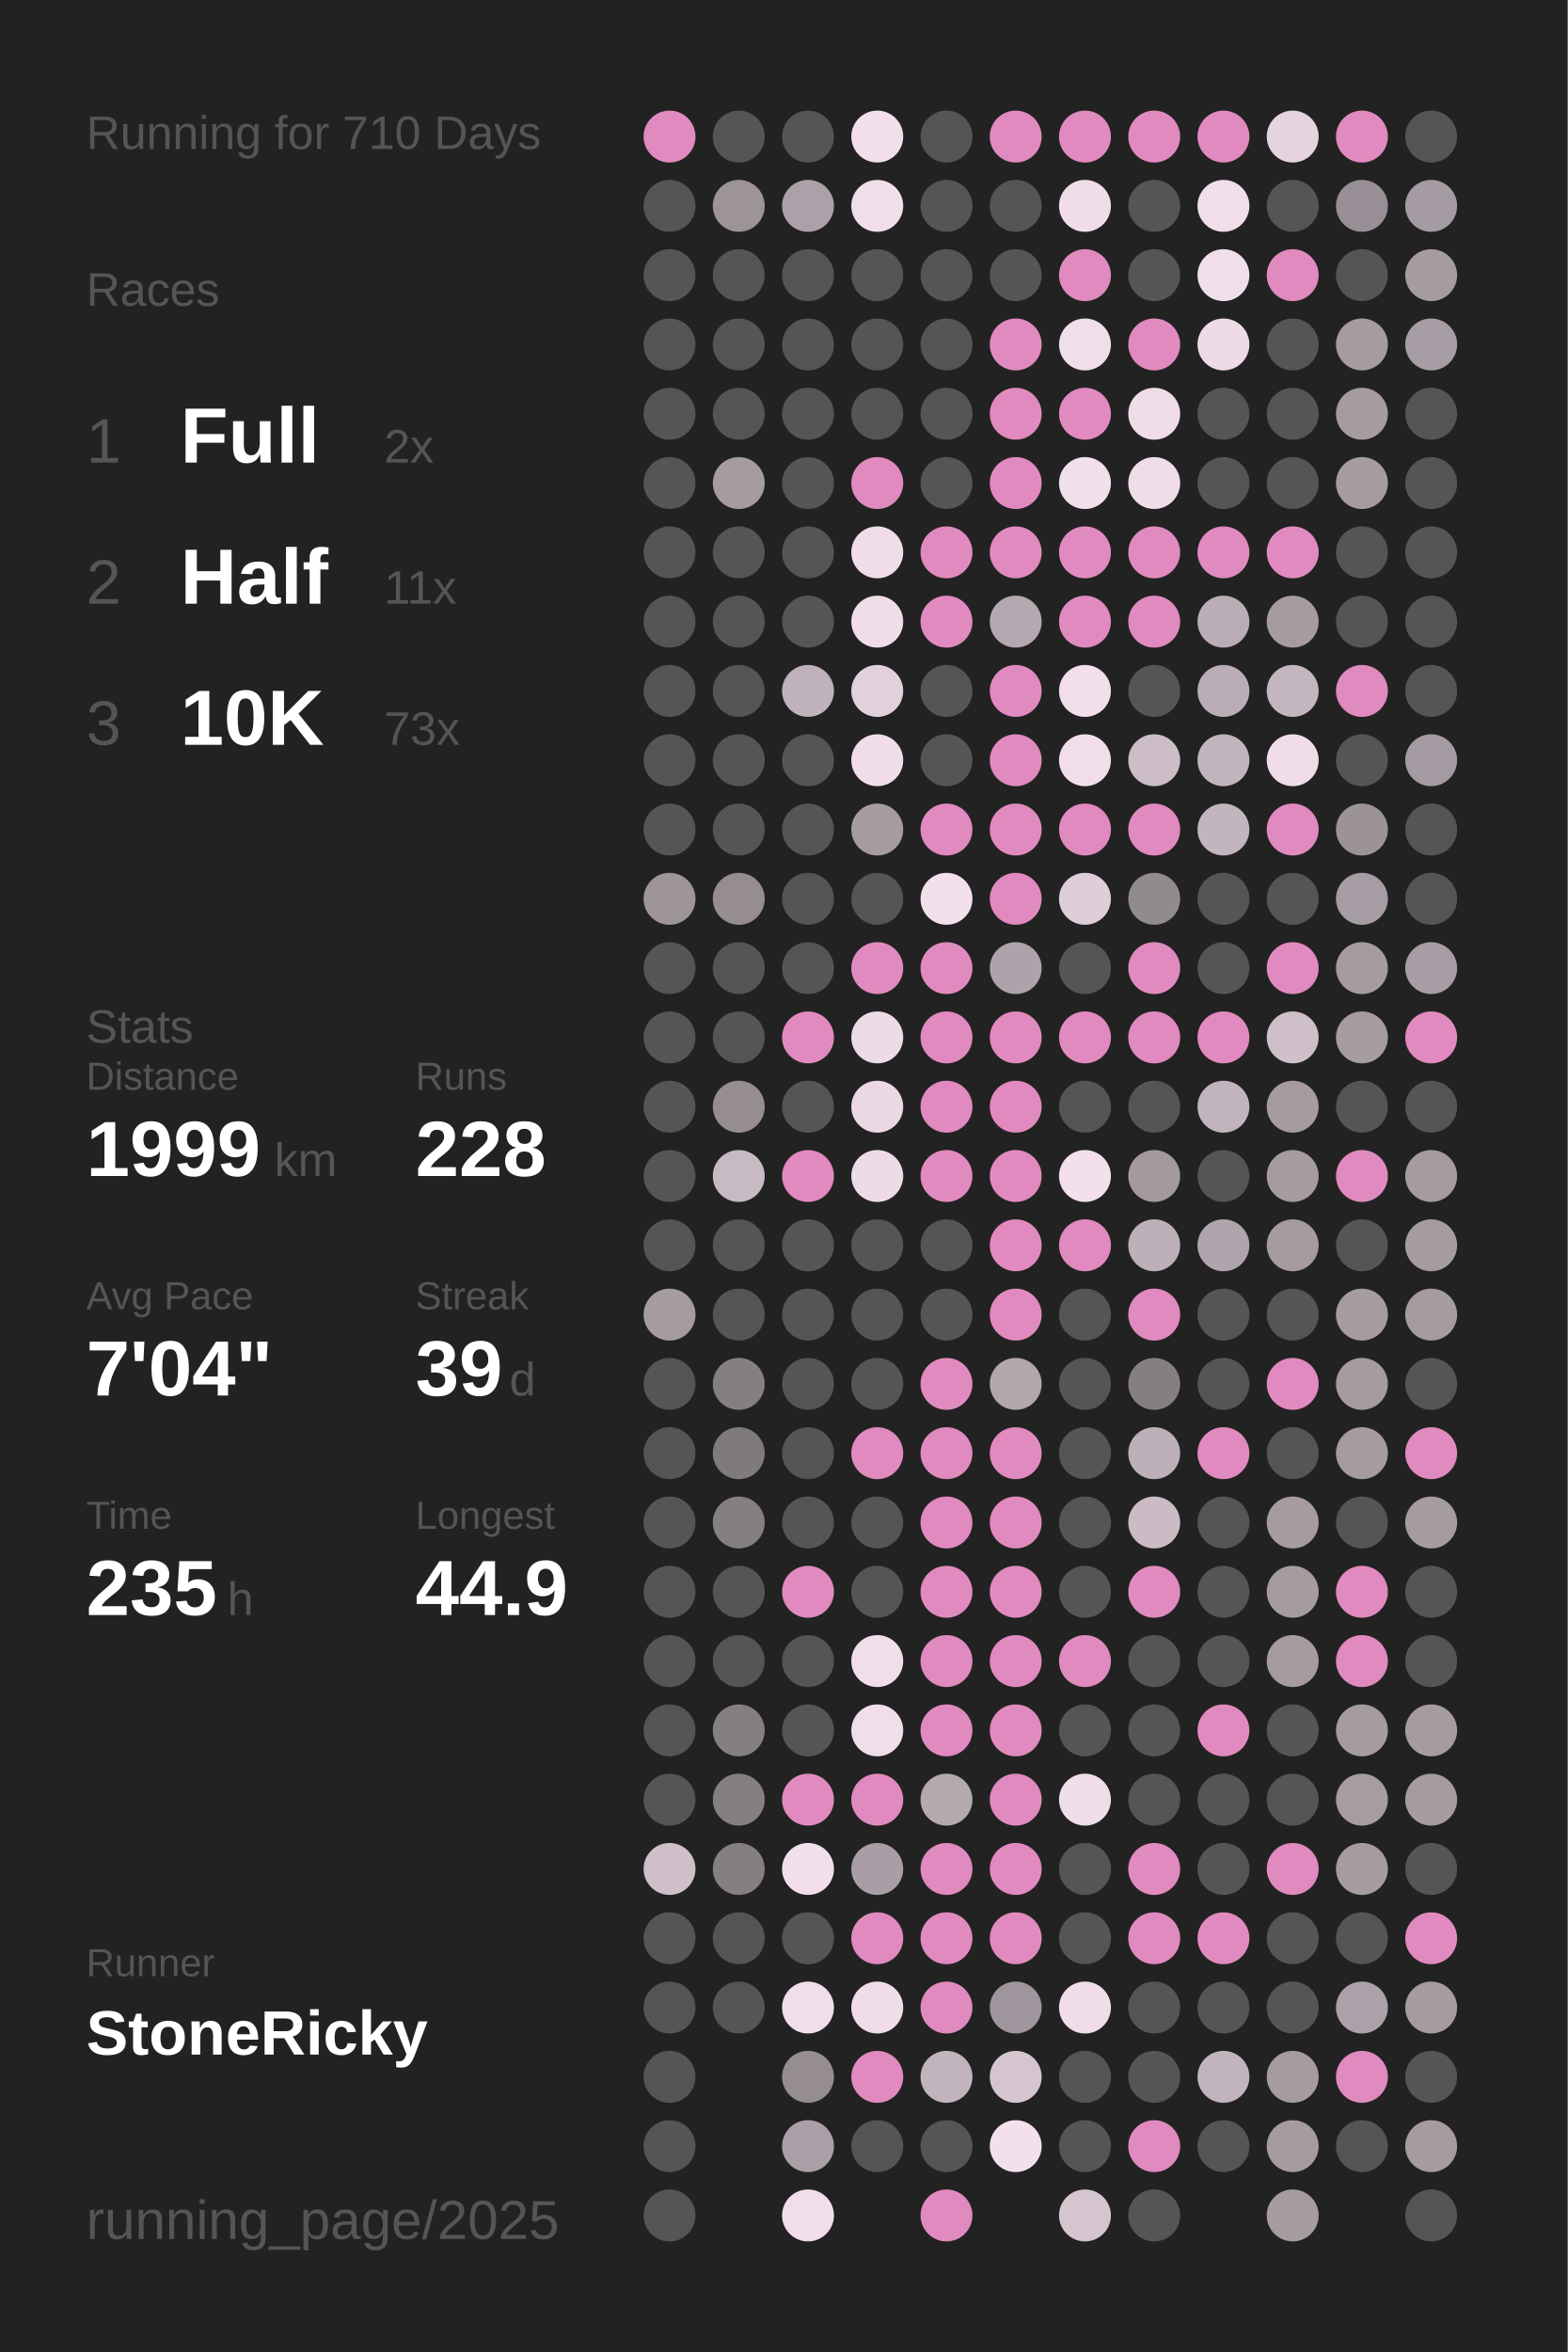
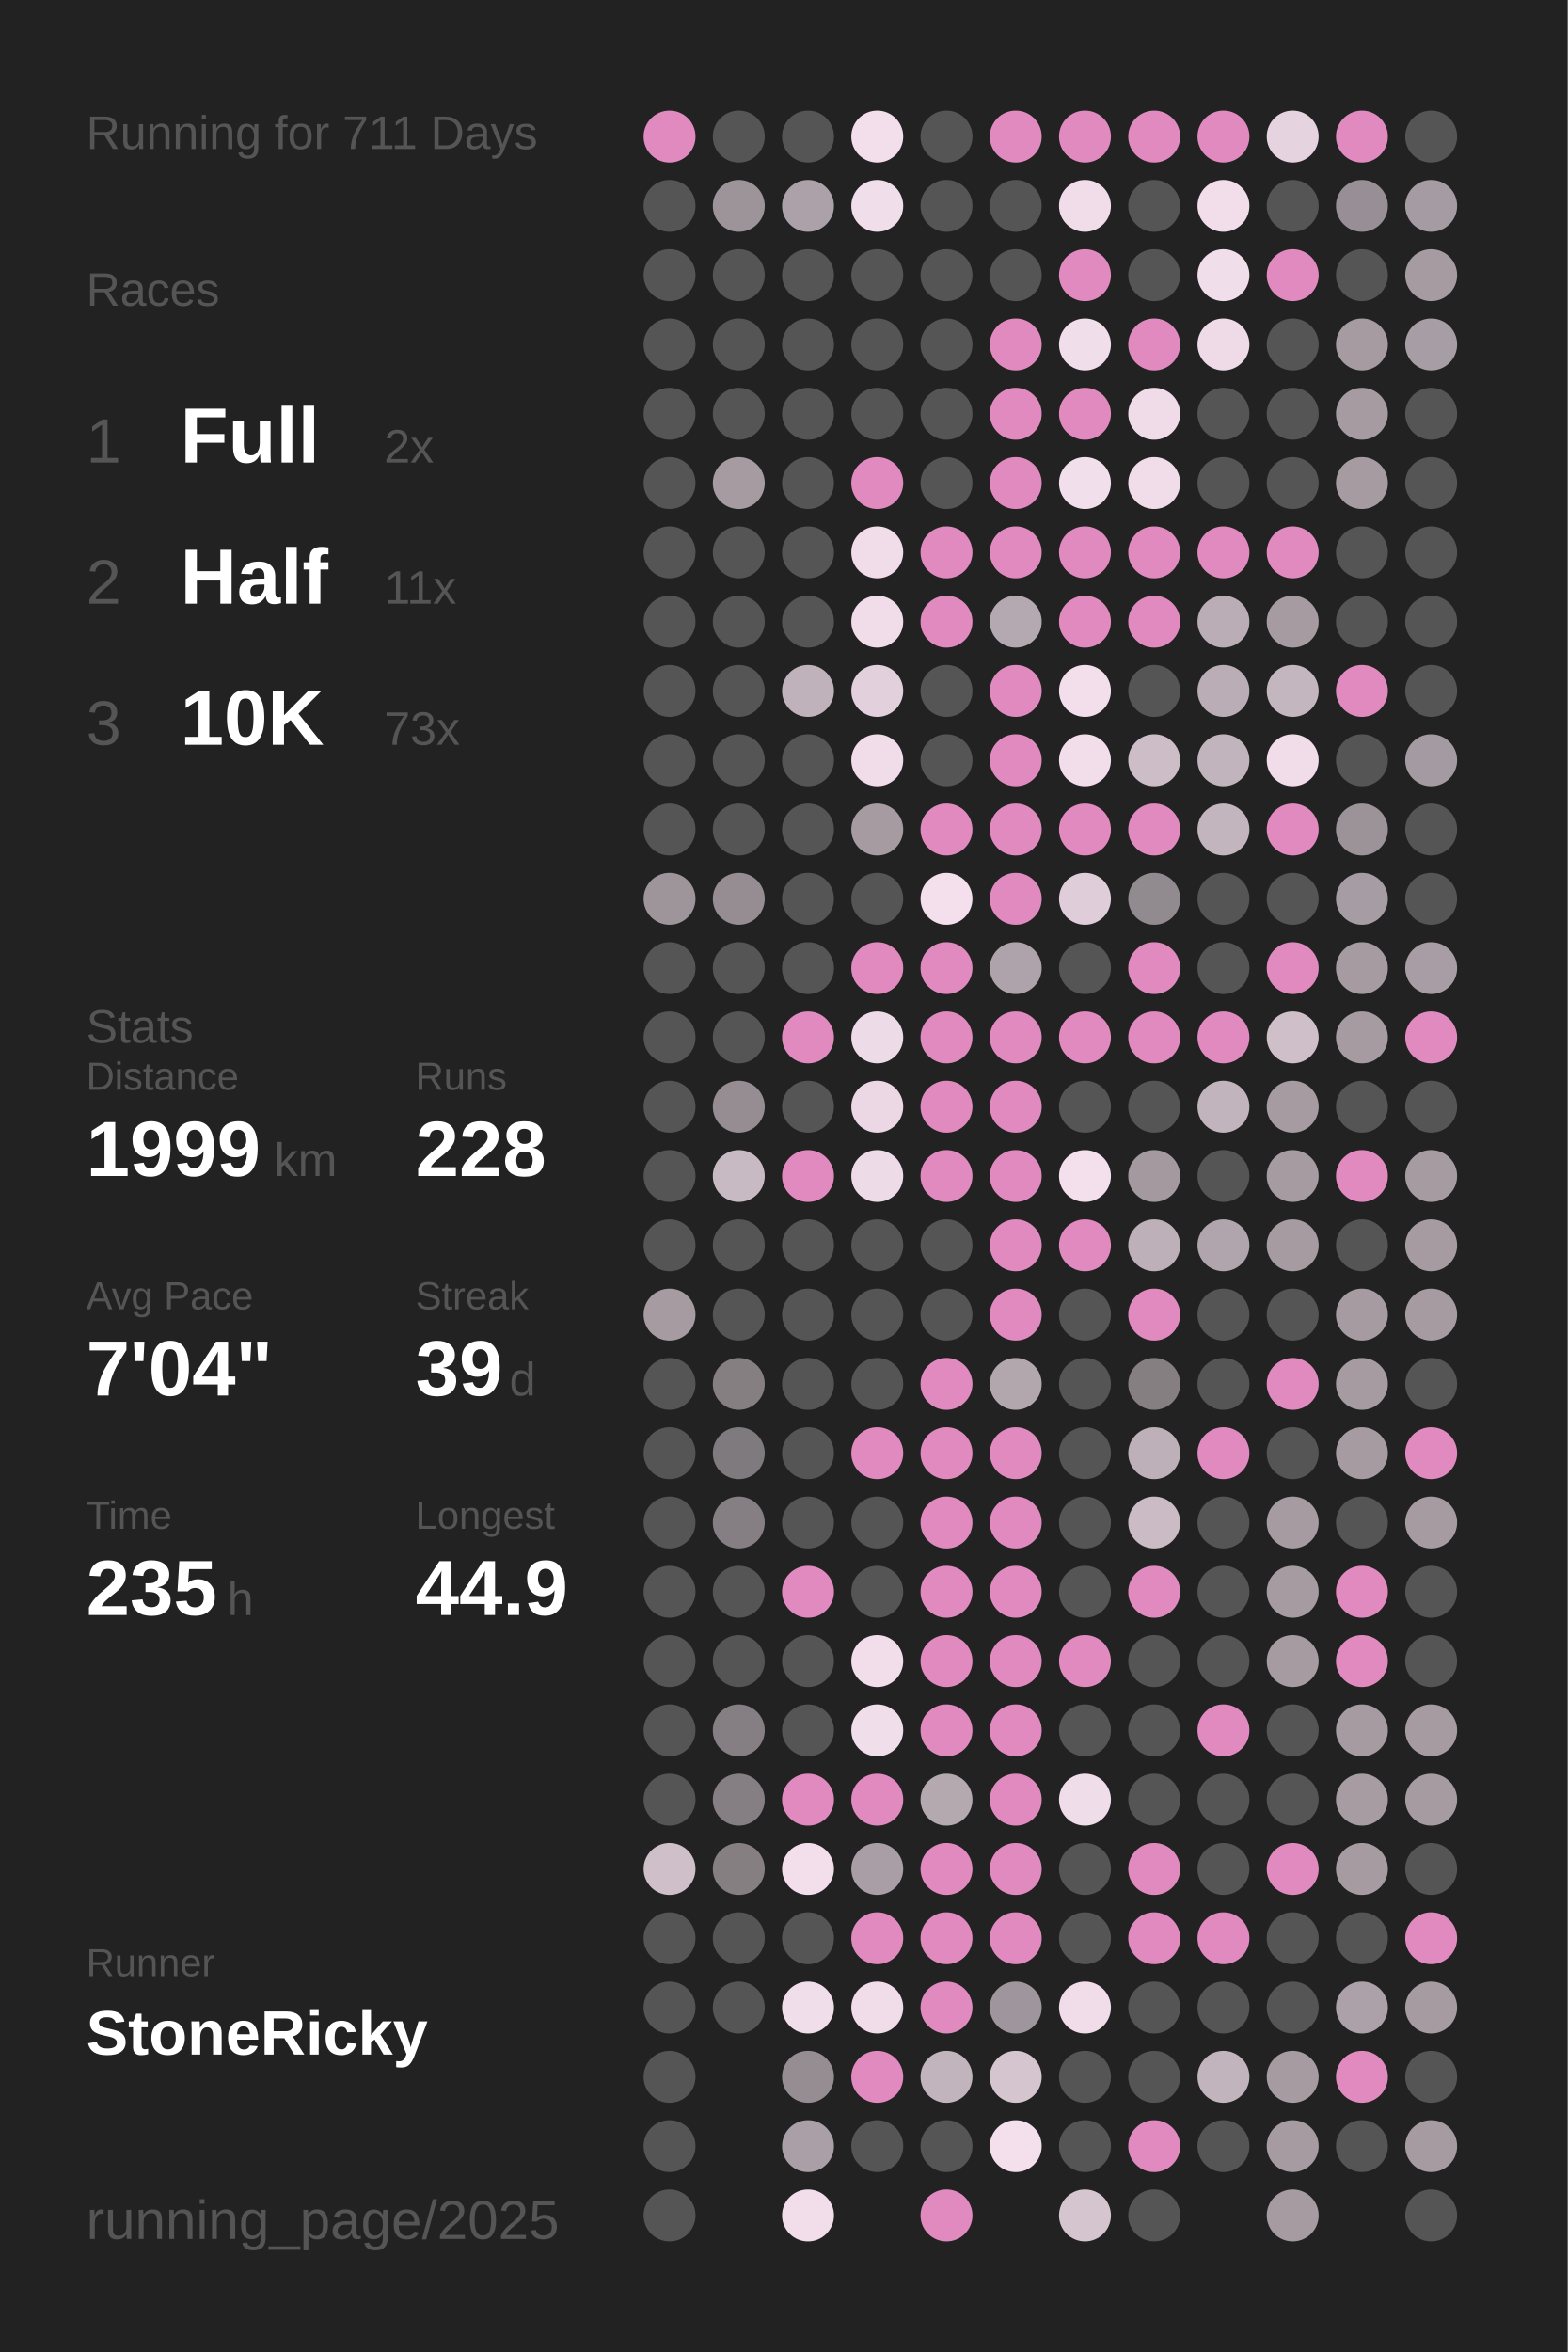
<svg xmlns="http://www.w3.org/2000/svg" baseProfile="full" height="300mm" version="1.1" viewBox="0,0,200,300" width="200mm">
  <defs />
  <rect fill="#222222" height="300" width="200" x="0" y="0" />
-   <text fill="#555555" style="font-size:6px; font-family:Arial;" x="11" y="19">Running for 710 Days</text>
+   <text fill="#555555" style="font-size:6px; font-family:Arial;" x="11" y="19">Running for 711 Days</text>
  <text fill="#555555" style="font-size:6px; font-family:Arial;" x="11" y="39">Races</text>
  <text fill="#555555" style="font-size:8px; font-family:Arial;" x="11" y="59">1</text>
  <text fill="#FFFFFF" style="font-size:10px; font-family:Arial; font-weight:bold;" x="23" y="59">Full</text>
  <text fill="#555555" style="font-size:6px; font-family:Arial;" x="49" y="59">2x</text>
  <text fill="#555555" style="font-size:8px; font-family:Arial;" x="11" y="77">2</text>
  <text fill="#FFFFFF" style="font-size:10px; font-family:Arial; font-weight:bold;" x="23" y="77">Half</text>
  <text fill="#555555" style="font-size:6px; font-family:Arial;" x="49" y="77">11x</text>
  <text fill="#555555" style="font-size:8px; font-family:Arial;" x="11" y="95">3</text>
  <text fill="#FFFFFF" style="font-size:10px; font-family:Arial; font-weight:bold;" x="23" y="95">10K</text>
  <text fill="#555555" style="font-size:6px; font-family:Arial;" x="49" y="95">73x</text>
  <text fill="#555555" style="font-size:6px; font-family:Arial;" x="11" y="133">Stats</text>
  <text fill="#555555" style="font-size:5px; font-family:Arial;" x="11" y="139">Distance</text>
  <text fill="#FFFFFF" style="font-size:10px; font-family:Arial; font-weight:bold;" x="11" y="150">1999</text>
  <text fill="#555555" style="font-size:6px; font-family:Arial;" x="35" y="150">km</text>
  <text fill="#555555" style="font-size:5px; font-family:Arial;" x="53" y="139">Runs</text>
  <text fill="#FFFFFF" style="font-size:10px; font-family:Arial; font-weight:bold;" x="53" y="150">228</text>
  <text fill="#555555" style="font-size:5px; font-family:Arial;" x="11" y="167">Avg Pace</text>
  <text fill="#FFFFFF" style="font-size:10px; font-family:Arial; font-weight:bold;" x="11" y="178">7'04"</text>
  <text fill="#555555" style="font-size:5px; font-family:Arial;" x="53" y="167">Streak</text>
  <text fill="#FFFFFF" style="font-size:10px; font-family:Arial; font-weight:bold;" x="53" y="178">39</text>
  <text fill="#555555" style="font-size:6px; font-family:Arial;" x="65" y="178">d</text>
  <text fill="#555555" style="font-size:5px; font-family:Arial;" x="11" y="195">Time</text>
  <text fill="#FFFFFF" style="font-size:10px; font-family:Arial; font-weight:bold;" x="11" y="206">235</text>
  <text fill="#555555" style="font-size:6px; font-family:Arial;" x="29" y="206">h</text>
  <text fill="#555555" style="font-size:5px; font-family:Arial;" x="53" y="195">Longest</text>
  <text fill="#FFFFFF" style="font-size:10px; font-family:Arial; font-weight:bold;" x="53" y="206">44.9</text>
  <text fill="#555555" style="font-size:5px; font-family:Arial;" x="11" y="252.065">Runner</text>
  <text fill="#FFFFFF" style="font-size:8px; font-family:Arial; font-weight:bold;" x="11" y="262.065">StoneRicky</text>
  <text fill="#555555" style="font-size:7px; font-family:Arial;" x="11" y="285.581">running_page/2025</text>
  <circle cx="85.417" cy="17.419" fill="#E18ABF" r="3.312" />
  <circle cx="85.417" cy="26.258" fill="#555555" r="3.312" />
  <circle cx="85.417" cy="35.097" fill="#555555" r="3.312" />
  <circle cx="85.417" cy="43.935" fill="#555555" r="3.312" />
  <circle cx="85.417" cy="52.774" fill="#555555" r="3.312" />
  <circle cx="85.417" cy="61.613" fill="#555555" r="3.312" />
  <circle cx="85.417" cy="70.452" fill="#555555" r="3.312" />
  <circle cx="85.417" cy="79.29" fill="#555555" r="3.312" />
  <circle cx="85.417" cy="88.129" fill="#555555" r="3.312" />
  <circle cx="85.417" cy="96.968" fill="#555555" r="3.312" />
  <circle cx="85.417" cy="105.806" fill="#555555" r="3.312" />
  <circle cx="85.417" cy="114.645" fill="#9e959b" r="3.312" />
  <circle cx="85.417" cy="123.484" fill="#555555" r="3.312" />
  <circle cx="85.417" cy="132.323" fill="#555555" r="3.312" />
  <circle cx="85.417" cy="141.161" fill="#555555" r="3.312" />
  <circle cx="85.417" cy="150" fill="#555555" r="3.312" />
  <circle cx="85.417" cy="158.839" fill="#555555" r="3.312" />
  <circle cx="85.417" cy="167.677" fill="#a59ba1" r="3.312" />
  <circle cx="85.417" cy="176.516" fill="#555555" r="3.312" />
  <circle cx="85.417" cy="185.355" fill="#555555" r="3.312" />
  <circle cx="85.417" cy="194.194" fill="#555555" r="3.312" />
  <circle cx="85.417" cy="203.032" fill="#555555" r="3.312" />
  <circle cx="85.417" cy="211.871" fill="#555555" r="3.312" />
  <circle cx="85.417" cy="220.71" fill="#555555" r="3.312" />
  <circle cx="85.417" cy="229.548" fill="#555555" r="3.312" />
  <circle cx="85.417" cy="238.387" fill="#cebfc9" r="3.312" />
  <circle cx="85.417" cy="247.226" fill="#555555" r="3.312" />
  <circle cx="85.417" cy="256.065" fill="#555555" r="3.312" />
  <circle cx="85.417" cy="264.903" fill="#555555" r="3.312" />
  <circle cx="85.417" cy="273.742" fill="#555555" r="3.312" />
  <circle cx="85.417" cy="282.581" fill="#555555" r="3.312" />
  <circle cx="94.25" cy="17.419" fill="#555555" r="3.312" />
  <circle cx="94.25" cy="26.258" fill="#9d949a" r="3.312" />
  <circle cx="94.25" cy="35.097" fill="#555555" r="3.312" />
  <circle cx="94.25" cy="43.935" fill="#555555" r="3.312" />
  <circle cx="94.25" cy="52.774" fill="#555555" r="3.312" />
  <circle cx="94.25" cy="61.613" fill="#a59ba1" r="3.312" />
  <circle cx="94.25" cy="70.452" fill="#555555" r="3.312" />
  <circle cx="94.25" cy="79.29" fill="#555555" r="3.312" />
  <circle cx="94.25" cy="88.129" fill="#555555" r="3.312" />
  <circle cx="94.25" cy="96.968" fill="#555555" r="3.312" />
  <circle cx="94.25" cy="105.806" fill="#555555" r="3.312" />
  <circle cx="94.25" cy="114.645" fill="#958d92" r="3.312" />
  <circle cx="94.25" cy="123.484" fill="#555555" r="3.312" />
  <circle cx="94.25" cy="132.323" fill="#555555" r="3.312" />
  <circle cx="94.25" cy="141.161" fill="#958d92" r="3.312" />
  <circle cx="94.25" cy="150" fill="#c8bac3" r="3.312" />
  <circle cx="94.25" cy="158.839" fill="#555555" r="3.312" />
  <circle cx="94.25" cy="167.677" fill="#555555" r="3.312" />
  <circle cx="94.25" cy="176.516" fill="#857f82" r="3.312" />
  <circle cx="94.25" cy="185.355" fill="#7f7a7d" r="3.312" />
  <circle cx="94.25" cy="194.194" fill="#857f83" r="3.312" />
  <circle cx="94.25" cy="203.032" fill="#555555" r="3.312" />
  <circle cx="94.25" cy="211.871" fill="#555555" r="3.312" />
  <circle cx="94.25" cy="220.71" fill="#857f83" r="3.312" />
  <circle cx="94.25" cy="229.548" fill="#857f83" r="3.312" />
  <circle cx="94.25" cy="238.387" fill="#857f82" r="3.312" />
  <circle cx="94.25" cy="247.226" fill="#555555" r="3.312" />
  <circle cx="94.25" cy="256.065" fill="#555555" r="3.312" />
  <circle cx="103.083" cy="17.419" fill="#555555" r="3.312" />
  <circle cx="103.083" cy="26.258" fill="#aca1a8" r="3.312" />
  <circle cx="103.083" cy="35.097" fill="#555555" r="3.312" />
  <circle cx="103.083" cy="43.935" fill="#555555" r="3.312" />
  <circle cx="103.083" cy="52.774" fill="#555555" r="3.312" />
  <circle cx="103.083" cy="61.613" fill="#555555" r="3.312" />
  <circle cx="103.083" cy="70.452" fill="#555555" r="3.312" />
  <circle cx="103.083" cy="79.29" fill="#555555" r="3.312" />
  <circle cx="103.083" cy="88.129" fill="#bfb2bb" r="3.312" />
  <circle cx="103.083" cy="96.968" fill="#555555" r="3.312" />
  <circle cx="103.083" cy="105.806" fill="#555555" r="3.312" />
  <circle cx="103.083" cy="114.645" fill="#555555" r="3.312" />
  <circle cx="103.083" cy="123.484" fill="#555555" r="3.312" />
  <circle cx="103.083" cy="132.323" fill="#E18ABF" r="3.312" />
  <circle cx="103.083" cy="141.161" fill="#555555" r="3.312" />
  <circle cx="103.083" cy="150" fill="#E18ABF" r="3.312" />
  <circle cx="103.083" cy="158.839" fill="#555555" r="3.312" />
  <circle cx="103.083" cy="167.677" fill="#555555" r="3.312" />
  <circle cx="103.083" cy="176.516" fill="#555555" r="3.312" />
  <circle cx="103.083" cy="185.355" fill="#555555" r="3.312" />
  <circle cx="103.083" cy="194.194" fill="#555555" r="3.312" />
  <circle cx="103.083" cy="203.032" fill="#E18ABF" r="3.312" />
  <circle cx="103.083" cy="211.871" fill="#555555" r="3.312" />
  <circle cx="103.083" cy="220.71" fill="#555555" r="3.312" />
  <circle cx="103.083" cy="229.548" fill="#E18ABF" r="3.312" />
  <circle cx="103.083" cy="238.387" fill="#f3dfec" r="3.312" />
  <circle cx="103.083" cy="247.226" fill="#555555" r="3.312" />
  <circle cx="103.083" cy="256.065" fill="#f1deeb" r="3.312" />
  <circle cx="103.083" cy="264.903" fill="#958d92" r="3.312" />
  <circle cx="103.083" cy="273.742" fill="#aa9fa6" r="3.312" />
  <circle cx="103.083" cy="282.581" fill="#f2deeb" r="3.312" />
  <circle cx="111.917" cy="17.419" fill="#f2dfeb" r="3.312" />
  <circle cx="111.917" cy="26.258" fill="#f1deeb" r="3.312" />
  <circle cx="111.917" cy="35.097" fill="#555555" r="3.312" />
  <circle cx="111.917" cy="43.935" fill="#555555" r="3.312" />
  <circle cx="111.917" cy="52.774" fill="#555555" r="3.312" />
  <circle cx="111.917" cy="61.613" fill="#E18ABF" r="3.312" />
  <circle cx="111.917" cy="70.452" fill="#f1ddea" r="3.312" />
  <circle cx="111.917" cy="79.29" fill="#f1ddea" r="3.312" />
  <circle cx="111.917" cy="88.129" fill="#e2d0dc" r="3.312" />
  <circle cx="111.917" cy="96.968" fill="#f1ddea" r="3.312" />
  <circle cx="111.917" cy="105.806" fill="#a59ba1" r="3.312" />
  <circle cx="111.917" cy="114.645" fill="#555555" r="3.312" />
  <circle cx="111.917" cy="123.484" fill="#E18ABF" r="3.312" />
  <circle cx="111.917" cy="132.323" fill="#eedbe8" r="3.312" />
  <circle cx="111.917" cy="141.161" fill="#ebd8e4" r="3.312" />
  <circle cx="111.917" cy="150" fill="#eedbe8" r="3.312" />
  <circle cx="111.917" cy="158.839" fill="#555555" r="3.312" />
  <circle cx="111.917" cy="167.677" fill="#555555" r="3.312" />
  <circle cx="111.917" cy="176.516" fill="#555555" r="3.312" />
  <circle cx="111.917" cy="185.355" fill="#E18ABF" r="3.312" />
  <circle cx="111.917" cy="194.194" fill="#555555" r="3.312" />
  <circle cx="111.917" cy="203.032" fill="#555555" r="3.312" />
  <circle cx="111.917" cy="211.871" fill="#f2deeb" r="3.312" />
  <circle cx="111.917" cy="220.71" fill="#f1deeb" r="3.312" />
  <circle cx="111.917" cy="229.548" fill="#E18ABF" r="3.312" />
  <circle cx="111.917" cy="238.387" fill="#a99ea5" r="3.312" />
  <circle cx="111.917" cy="247.226" fill="#E18ABF" r="3.312" />
  <circle cx="111.917" cy="256.065" fill="#f0dde9" r="3.312" />
  <circle cx="111.917" cy="264.903" fill="#E18ABF" r="3.312" />
  <circle cx="111.917" cy="273.742" fill="#555555" r="3.312" />
  <circle cx="120.75" cy="17.419" fill="#555555" r="3.312" />
  <circle cx="120.75" cy="26.258" fill="#555555" r="3.312" />
  <circle cx="120.75" cy="35.097" fill="#555555" r="3.312" />
  <circle cx="120.75" cy="43.935" fill="#555555" r="3.312" />
  <circle cx="120.75" cy="52.774" fill="#555555" r="3.312" />
  <circle cx="120.75" cy="61.613" fill="#555555" r="3.312" />
  <circle cx="120.75" cy="70.452" fill="#E18ABF" r="3.312" />
  <circle cx="120.75" cy="79.29" fill="#E18ABF" r="3.312" />
  <circle cx="120.75" cy="88.129" fill="#555555" r="3.312" />
  <circle cx="120.75" cy="96.968" fill="#555555" r="3.312" />
  <circle cx="120.75" cy="105.806" fill="#E18ABF" r="3.312" />
  <circle cx="120.75" cy="114.645" fill="#f4e0ed" r="3.312" />
  <circle cx="120.75" cy="123.484" fill="#E18ABF" r="3.312" />
  <circle cx="120.75" cy="132.323" fill="#E18ABF" r="3.312" />
  <circle cx="120.75" cy="141.161" fill="#E18ABF" r="3.312" />
  <circle cx="120.75" cy="150" fill="#E18ABF" r="3.312" />
  <circle cx="120.75" cy="158.839" fill="#555555" r="3.312" />
  <circle cx="120.75" cy="167.677" fill="#555555" r="3.312" />
  <circle cx="120.75" cy="176.516" fill="#E18ABF" r="3.312" />
  <circle cx="120.75" cy="185.355" fill="#E18ABF" r="3.312" />
  <circle cx="120.75" cy="194.194" fill="#E18ABF" r="3.312" />
  <circle cx="120.75" cy="203.032" fill="#E18ABF" r="3.312" />
  <circle cx="120.75" cy="211.871" fill="#E18ABF" r="3.312" />
  <circle cx="120.75" cy="220.71" fill="#E18ABF" r="3.312" />
  <circle cx="120.75" cy="229.548" fill="#b5a9b0" r="3.312" />
  <circle cx="120.75" cy="238.387" fill="#E18ABF" r="3.312" />
  <circle cx="120.75" cy="247.226" fill="#E18ABF" r="3.312" />
  <circle cx="120.75" cy="256.065" fill="#E18ABF" r="3.312" />
  <circle cx="120.75" cy="264.903" fill="#c2b4bd" r="3.312" />
  <circle cx="120.75" cy="273.742" fill="#555555" r="3.312" />
  <circle cx="120.75" cy="282.581" fill="#E18ABF" r="3.312" />
  <circle cx="129.583" cy="17.419" fill="#E18ABF" r="3.312" />
  <circle cx="129.583" cy="26.258" fill="#555555" r="3.312" />
  <circle cx="129.583" cy="35.097" fill="#555555" r="3.312" />
  <circle cx="129.583" cy="43.935" fill="#E18ABF" r="3.312" />
  <circle cx="129.583" cy="52.774" fill="#E18ABF" r="3.312" />
  <circle cx="129.583" cy="61.613" fill="#E18ABF" r="3.312" />
  <circle cx="129.583" cy="70.452" fill="#E18ABF" r="3.312" />
  <circle cx="129.583" cy="79.29" fill="#b5a9b1" r="3.312" />
  <circle cx="129.583" cy="88.129" fill="#E18ABF" r="3.312" />
  <circle cx="129.583" cy="96.968" fill="#E18ABF" r="3.312" />
  <circle cx="129.583" cy="105.806" fill="#E18ABF" r="3.312" />
  <circle cx="129.583" cy="114.645" fill="#E18ABF" r="3.312" />
  <circle cx="129.583" cy="123.484" fill="#aea3aa" r="3.312" />
  <circle cx="129.583" cy="132.323" fill="#E18ABF" r="3.312" />
  <circle cx="129.583" cy="141.161" fill="#E18ABF" r="3.312" />
  <circle cx="129.583" cy="150" fill="#E18ABF" r="3.312" />
  <circle cx="129.583" cy="158.839" fill="#E18ABF" r="3.312" />
  <circle cx="129.583" cy="167.677" fill="#E18ABF" r="3.312" />
  <circle cx="129.583" cy="176.516" fill="#b3a7ae" r="3.312" />
  <circle cx="129.583" cy="185.355" fill="#E18ABF" r="3.312" />
  <circle cx="129.583" cy="194.194" fill="#E18ABF" r="3.312" />
  <circle cx="129.583" cy="203.032" fill="#E18ABF" r="3.312" />
  <circle cx="129.583" cy="211.871" fill="#E18ABF" r="3.312" />
  <circle cx="129.583" cy="220.71" fill="#E18ABF" r="3.312" />
  <circle cx="129.583" cy="229.548" fill="#E18ABF" r="3.312" />
  <circle cx="129.583" cy="238.387" fill="#E18ABF" r="3.312" />
  <circle cx="129.583" cy="247.226" fill="#E18ABF" r="3.312" />
  <circle cx="129.583" cy="256.065" fill="#9f959c" r="3.312" />
  <circle cx="129.583" cy="264.903" fill="#d5c5cf" r="3.312" />
  <circle cx="129.583" cy="273.742" fill="#f4e0ed" r="3.312" />
  <circle cx="138.417" cy="17.419" fill="#E18ABF" r="3.312" />
  <circle cx="138.417" cy="26.258" fill="#f1ddea" r="3.312" />
  <circle cx="138.417" cy="35.097" fill="#E18ABF" r="3.312" />
  <circle cx="138.417" cy="43.935" fill="#f1deeb" r="3.312" />
  <circle cx="138.417" cy="52.774" fill="#E18ABF" r="3.312" />
  <circle cx="138.417" cy="61.613" fill="#f2dfec" r="3.312" />
  <circle cx="138.417" cy="70.452" fill="#E18ABF" r="3.312" />
  <circle cx="138.417" cy="79.29" fill="#E18ABF" r="3.312" />
  <circle cx="138.417" cy="88.129" fill="#f2dfeb" r="3.312" />
  <circle cx="138.417" cy="96.968" fill="#f2deeb" r="3.312" />
  <circle cx="138.417" cy="105.806" fill="#E18ABF" r="3.312" />
  <circle cx="138.417" cy="114.645" fill="#dfced9" r="3.312" />
  <circle cx="138.417" cy="123.484" fill="#555555" r="3.312" />
  <circle cx="138.417" cy="132.323" fill="#E18ABF" r="3.312" />
  <circle cx="138.417" cy="141.161" fill="#555555" r="3.312" />
  <circle cx="138.417" cy="150" fill="#f4e0ed" r="3.312" />
  <circle cx="138.417" cy="158.839" fill="#E18ABF" r="3.312" />
  <circle cx="138.417" cy="167.677" fill="#555555" r="3.312" />
  <circle cx="138.417" cy="176.516" fill="#555555" r="3.312" />
  <circle cx="138.417" cy="185.355" fill="#555555" r="3.312" />
  <circle cx="138.417" cy="194.194" fill="#555555" r="3.312" />
  <circle cx="138.417" cy="203.032" fill="#555555" r="3.312" />
  <circle cx="138.417" cy="211.871" fill="#E18ABF" r="3.312" />
  <circle cx="138.417" cy="220.71" fill="#555555" r="3.312" />
  <circle cx="138.417" cy="229.548" fill="#f0ddea" r="3.312" />
  <circle cx="138.417" cy="238.387" fill="#555555" r="3.312" />
  <circle cx="138.417" cy="247.226" fill="#555555" r="3.312" />
  <circle cx="138.417" cy="256.065" fill="#f0dde9" r="3.312" />
  <circle cx="138.417" cy="264.903" fill="#555555" r="3.312" />
  <circle cx="138.417" cy="273.742" fill="#555555" r="3.312" />
  <circle cx="138.417" cy="282.581" fill="#d5c5cf" r="3.312" />
  <circle cx="147.25" cy="17.419" fill="#E18ABF" r="3.312" />
  <circle cx="147.25" cy="26.258" fill="#555555" r="3.312" />
  <circle cx="147.25" cy="35.097" fill="#555555" r="3.312" />
  <circle cx="147.25" cy="43.935" fill="#E18ABF" r="3.312" />
  <circle cx="147.25" cy="52.774" fill="#efdce8" r="3.312" />
  <circle cx="147.25" cy="61.613" fill="#f0dde9" r="3.312" />
  <circle cx="147.25" cy="70.452" fill="#E18ABF" r="3.312" />
  <circle cx="147.25" cy="79.29" fill="#E18ABF" r="3.312" />
  <circle cx="147.25" cy="88.129" fill="#555555" r="3.312" />
  <circle cx="147.25" cy="96.968" fill="#ccbdc7" r="3.312" />
  <circle cx="147.25" cy="105.806" fill="#E18ABF" r="3.312" />
  <circle cx="147.25" cy="114.645" fill="#918a8f" r="3.312" />
  <circle cx="147.25" cy="123.484" fill="#E18ABF" r="3.312" />
  <circle cx="147.25" cy="132.323" fill="#E18ABF" r="3.312" />
  <circle cx="147.25" cy="141.161" fill="#555555" r="3.312" />
  <circle cx="147.25" cy="150" fill="#a3999f" r="3.312" />
  <circle cx="147.25" cy="158.839" fill="#bdb0b8" r="3.312" />
  <circle cx="147.25" cy="167.677" fill="#E18ABF" r="3.312" />
  <circle cx="147.25" cy="176.516" fill="#857f82" r="3.312" />
  <circle cx="147.25" cy="185.355" fill="#bdb0b9" r="3.312" />
  <circle cx="147.25" cy="194.194" fill="#cabbc4" r="3.312" />
  <circle cx="147.25" cy="203.032" fill="#E18ABF" r="3.312" />
  <circle cx="147.25" cy="211.871" fill="#555555" r="3.312" />
  <circle cx="147.25" cy="220.71" fill="#555555" r="3.312" />
  <circle cx="147.25" cy="229.548" fill="#555555" r="3.312" />
  <circle cx="147.25" cy="238.387" fill="#E18ABF" r="3.312" />
  <circle cx="147.25" cy="247.226" fill="#E18ABF" r="3.312" />
  <circle cx="147.25" cy="256.065" fill="#555555" r="3.312" />
  <circle cx="147.25" cy="264.903" fill="#555555" r="3.312" />
  <circle cx="147.25" cy="273.742" fill="#E18ABF" r="3.312" />
  <circle cx="147.25" cy="282.581" fill="#555555" r="3.312" />
  <circle cx="156.083" cy="17.419" fill="#E18ABF" r="3.312" />
  <circle cx="156.083" cy="26.258" fill="#f1deea" r="3.312" />
  <circle cx="156.083" cy="35.097" fill="#f1deeb" r="3.312" />
  <circle cx="156.083" cy="43.935" fill="#eedbe7" r="3.312" />
  <circle cx="156.083" cy="52.774" fill="#555555" r="3.312" />
  <circle cx="156.083" cy="61.613" fill="#555555" r="3.312" />
  <circle cx="156.083" cy="70.452" fill="#E18ABF" r="3.312" />
  <circle cx="156.083" cy="79.29" fill="#baadb5" r="3.312" />
  <circle cx="156.083" cy="88.129" fill="#baadb5" r="3.312" />
  <circle cx="156.083" cy="96.968" fill="#c2b4bd" r="3.312" />
  <circle cx="156.083" cy="105.806" fill="#c3b5be" r="3.312" />
  <circle cx="156.083" cy="114.645" fill="#555555" r="3.312" />
  <circle cx="156.083" cy="123.484" fill="#555555" r="3.312" />
  <circle cx="156.083" cy="132.323" fill="#E18ABF" r="3.312" />
  <circle cx="156.083" cy="141.161" fill="#c2b4bd" r="3.312" />
  <circle cx="156.083" cy="150" fill="#555555" r="3.312" />
  <circle cx="156.083" cy="158.839" fill="#b1a5ad" r="3.312" />
  <circle cx="156.083" cy="167.677" fill="#555555" r="3.312" />
  <circle cx="156.083" cy="176.516" fill="#555555" r="3.312" />
  <circle cx="156.083" cy="185.355" fill="#E18ABF" r="3.312" />
  <circle cx="156.083" cy="194.194" fill="#555555" r="3.312" />
  <circle cx="156.083" cy="203.032" fill="#555555" r="3.312" />
  <circle cx="156.083" cy="211.871" fill="#555555" r="3.312" />
  <circle cx="156.083" cy="220.71" fill="#E18ABF" r="3.312" />
  <circle cx="156.083" cy="229.548" fill="#555555" r="3.312" />
  <circle cx="156.083" cy="238.387" fill="#555555" r="3.312" />
  <circle cx="156.083" cy="247.226" fill="#E18ABF" r="3.312" />
  <circle cx="156.083" cy="256.065" fill="#555555" r="3.312" />
  <circle cx="156.083" cy="264.903" fill="#c2b4bd" r="3.312" />
  <circle cx="156.083" cy="273.742" fill="#555555" r="3.312" />
  <circle cx="164.917" cy="17.419" fill="#e5d3df" r="3.312" />
  <circle cx="164.917" cy="26.258" fill="#555555" r="3.312" />
  <circle cx="164.917" cy="35.097" fill="#E18ABF" r="3.312" />
  <circle cx="164.917" cy="43.935" fill="#555555" r="3.312" />
  <circle cx="164.917" cy="52.774" fill="#555555" r="3.312" />
  <circle cx="164.917" cy="61.613" fill="#555555" r="3.312" />
  <circle cx="164.917" cy="70.452" fill="#E18ABF" r="3.312" />
  <circle cx="164.917" cy="79.29" fill="#a59ba1" r="3.312" />
  <circle cx="164.917" cy="88.129" fill="#c4b6bf" r="3.312" />
  <circle cx="164.917" cy="96.968" fill="#f1ddea" r="3.312" />
  <circle cx="164.917" cy="105.806" fill="#E18ABF" r="3.312" />
  <circle cx="164.917" cy="114.645" fill="#555555" r="3.312" />
  <circle cx="164.917" cy="123.484" fill="#E18ABF" r="3.312" />
  <circle cx="164.917" cy="132.323" fill="#cebfc9" r="3.312" />
  <circle cx="164.917" cy="141.161" fill="#a59ba1" r="3.312" />
  <circle cx="164.917" cy="150" fill="#a59ba1" r="3.312" />
  <circle cx="164.917" cy="158.839" fill="#a59ba1" r="3.312" />
  <circle cx="164.917" cy="167.677" fill="#555555" r="3.312" />
  <circle cx="164.917" cy="176.516" fill="#E18ABF" r="3.312" />
  <circle cx="164.917" cy="185.355" fill="#555555" r="3.312" />
  <circle cx="164.917" cy="194.194" fill="#a59ba1" r="3.312" />
  <circle cx="164.917" cy="203.032" fill="#a59ba1" r="3.312" />
  <circle cx="164.917" cy="211.871" fill="#a59ba1" r="3.312" />
  <circle cx="164.917" cy="220.71" fill="#555555" r="3.312" />
  <circle cx="164.917" cy="229.548" fill="#555555" r="3.312" />
  <circle cx="164.917" cy="238.387" fill="#E18ABF" r="3.312" />
  <circle cx="164.917" cy="247.226" fill="#555555" r="3.312" />
  <circle cx="164.917" cy="256.065" fill="#555555" r="3.312" />
  <circle cx="164.917" cy="264.903" fill="#a59ba1" r="3.312" />
  <circle cx="164.917" cy="273.742" fill="#a59ba1" r="3.312" />
  <circle cx="164.917" cy="282.581" fill="#a59ba1" r="3.312" />
  <circle cx="173.75" cy="17.419" fill="#E18ABF" r="3.312" />
  <circle cx="173.75" cy="26.258" fill="#978f95" r="3.312" />
  <circle cx="173.75" cy="35.097" fill="#555555" r="3.312" />
  <circle cx="173.75" cy="43.935" fill="#a59ba1" r="3.312" />
  <circle cx="173.75" cy="52.774" fill="#a59ba1" r="3.312" />
  <circle cx="173.75" cy="61.613" fill="#a59ba1" r="3.312" />
  <circle cx="173.75" cy="70.452" fill="#555555" r="3.312" />
  <circle cx="173.75" cy="79.29" fill="#555555" r="3.312" />
  <circle cx="173.75" cy="88.129" fill="#E18ABF" r="3.312" />
  <circle cx="173.75" cy="96.968" fill="#555555" r="3.312" />
  <circle cx="173.75" cy="105.806" fill="#9c9399" r="3.312" />
  <circle cx="173.75" cy="114.645" fill="#a69ca3" r="3.312" />
  <circle cx="173.75" cy="123.484" fill="#a59ba1" r="3.312" />
  <circle cx="173.75" cy="132.323" fill="#a59ba1" r="3.312" />
  <circle cx="173.75" cy="141.161" fill="#555555" r="3.312" />
  <circle cx="173.75" cy="150" fill="#E18ABF" r="3.312" />
  <circle cx="173.75" cy="158.839" fill="#555555" r="3.312" />
  <circle cx="173.75" cy="167.677" fill="#a59ba1" r="3.312" />
  <circle cx="173.75" cy="176.516" fill="#a59ba1" r="3.312" />
  <circle cx="173.75" cy="185.355" fill="#a59ba1" r="3.312" />
  <circle cx="173.75" cy="194.194" fill="#555555" r="3.312" />
  <circle cx="173.75" cy="203.032" fill="#E18ABF" r="3.312" />
  <circle cx="173.75" cy="211.871" fill="#E18ABF" r="3.312" />
  <circle cx="173.75" cy="220.71" fill="#a59ba1" r="3.312" />
  <circle cx="173.75" cy="229.548" fill="#a69ca2" r="3.312" />
  <circle cx="173.75" cy="238.387" fill="#a59ba1" r="3.312" />
  <circle cx="173.75" cy="247.226" fill="#555555" r="3.312" />
  <circle cx="173.75" cy="256.065" fill="#aca1a8" r="3.312" />
  <circle cx="173.75" cy="264.903" fill="#E18ABF" r="3.312" />
  <circle cx="173.75" cy="273.742" fill="#555555" r="3.312" />
  <circle cx="182.583" cy="17.419" fill="#555555" r="3.312" />
  <circle cx="182.583" cy="26.258" fill="#a59ba2" r="3.312" />
  <circle cx="182.583" cy="35.097" fill="#a59ba1" r="3.312" />
  <circle cx="182.583" cy="43.935" fill="#a79da4" r="3.312" />
  <circle cx="182.583" cy="52.774" fill="#555555" r="3.312" />
  <circle cx="182.583" cy="61.613" fill="#555555" r="3.312" />
  <circle cx="182.583" cy="70.452" fill="#555555" r="3.312" />
  <circle cx="182.583" cy="79.29" fill="#555555" r="3.312" />
  <circle cx="182.583" cy="88.129" fill="#555555" r="3.312" />
  <circle cx="182.583" cy="96.968" fill="#a49aa1" r="3.312" />
  <circle cx="182.583" cy="105.806" fill="#555555" r="3.312" />
  <circle cx="182.583" cy="114.645" fill="#555555" r="3.312" />
  <circle cx="182.583" cy="123.484" fill="#a89da4" r="3.312" />
  <circle cx="182.583" cy="132.323" fill="#E18ABF" r="3.312" />
  <circle cx="182.583" cy="141.161" fill="#555555" r="3.312" />
  <circle cx="182.583" cy="150" fill="#a59ba1" r="3.312" />
  <circle cx="182.583" cy="158.839" fill="#a59ba1" r="3.312" />
  <circle cx="182.583" cy="167.677" fill="#a59ba1" r="3.312" />
  <circle cx="182.583" cy="176.516" fill="#555555" r="3.312" />
  <circle cx="182.583" cy="185.355" fill="#E18ABF" r="3.312" />
  <circle cx="182.583" cy="194.194" fill="#a59ba1" r="3.312" />
  <circle cx="182.583" cy="203.032" fill="#555555" r="3.312" />
  <circle cx="182.583" cy="211.871" fill="#555555" r="3.312" />
  <circle cx="182.583" cy="220.71" fill="#a59ba1" r="3.312" />
  <circle cx="182.583" cy="229.548" fill="#a59ba1" r="3.312" />
  <circle cx="182.583" cy="238.387" fill="#555555" r="3.312" />
  <circle cx="182.583" cy="247.226" fill="#E18ABF" r="3.312" />
  <circle cx="182.583" cy="256.065" fill="#a59ba1" r="3.312" />
  <circle cx="182.583" cy="264.903" fill="#555555" r="3.312" />
  <circle cx="182.583" cy="273.742" fill="#a59ba1" r="3.312" />
  <circle cx="182.583" cy="282.581" fill="#555555" r="3.312" />
</svg>
